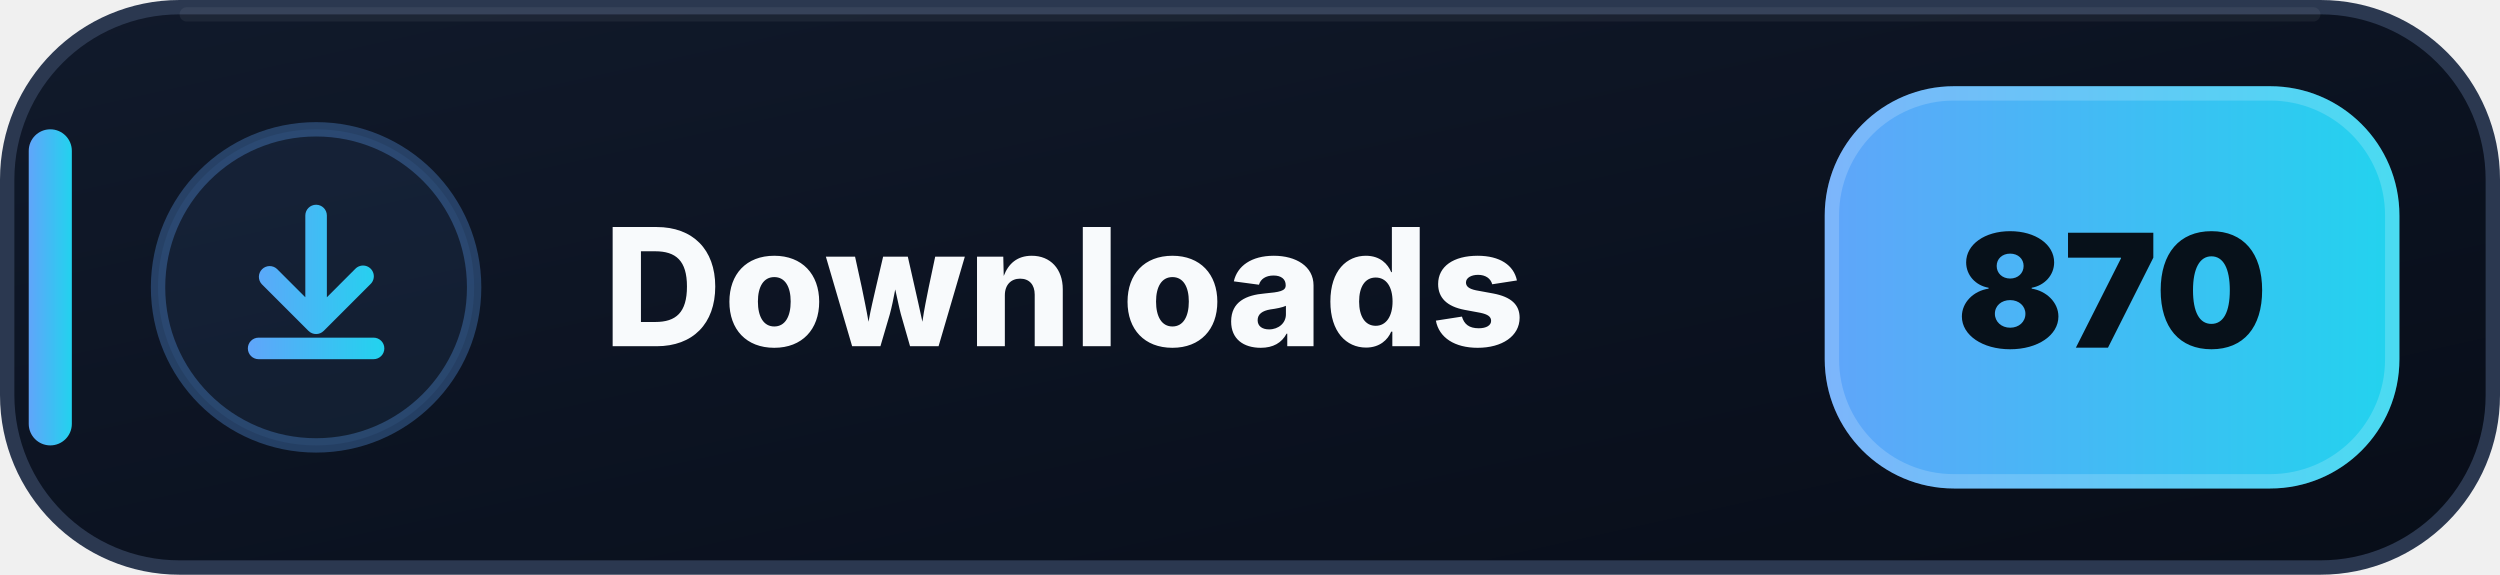
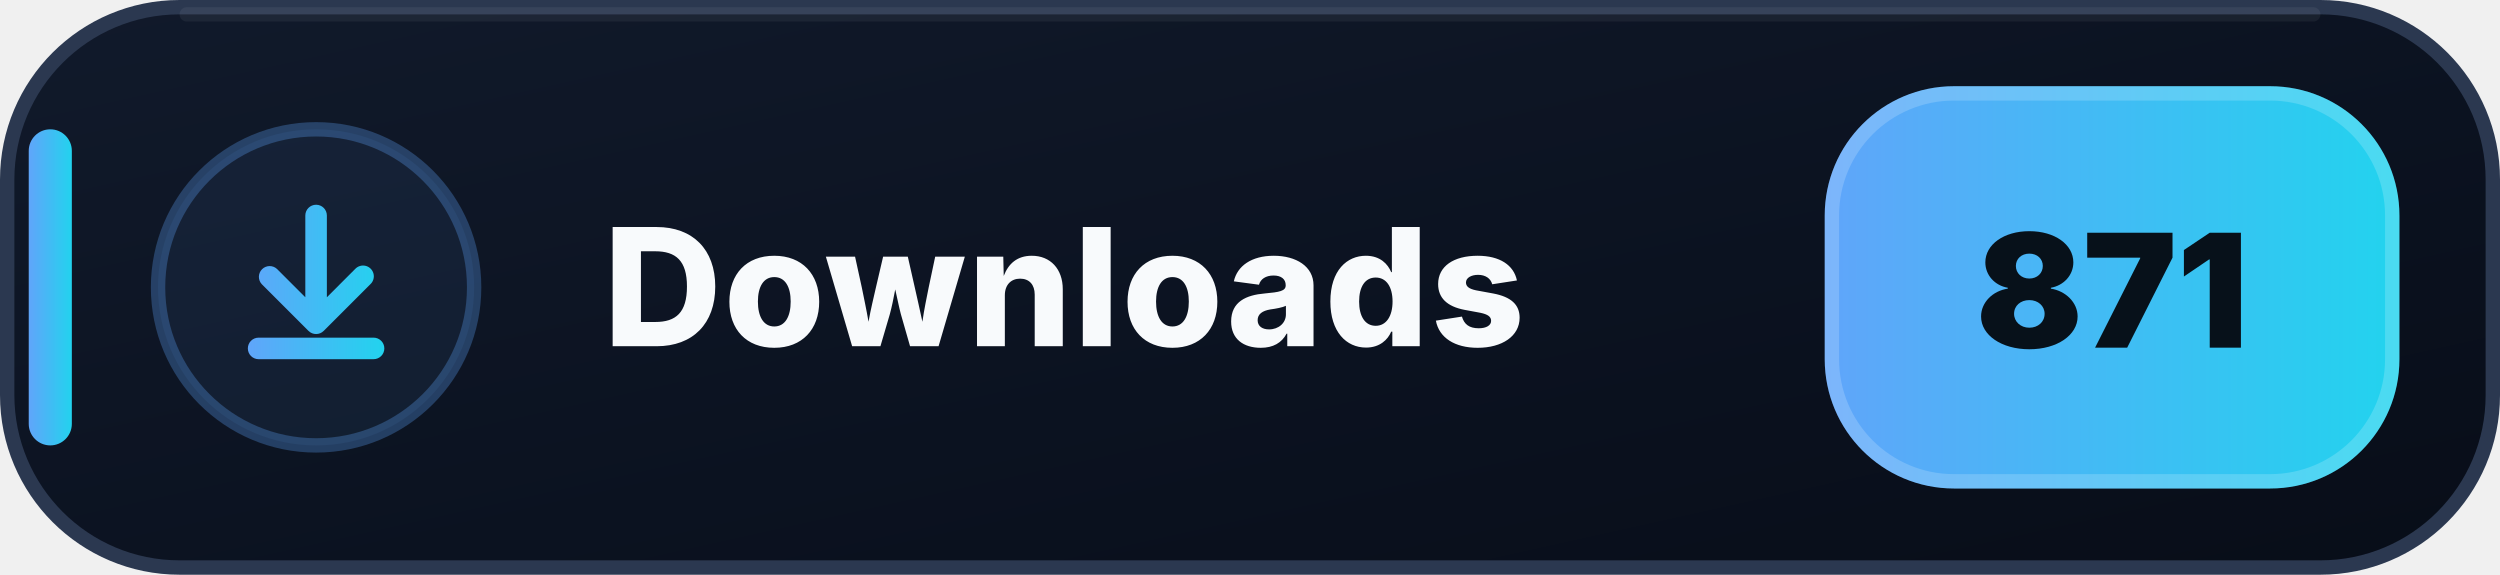
- <svg xmlns="http://www.w3.org/2000/svg" width="174" height="40" viewBox="0 0 174 40" role="img" aria-label="Downloads: 870">
+ <svg xmlns="http://www.w3.org/2000/svg" width="174" height="40" viewBox="0 0 174 40" role="img" aria-label="Downloads: 871">
  <defs>
    <linearGradient id="downloads-bg" x1="0" y1="0" x2="1" y2="1">
      <stop offset="0" stop-color="#111A2B" />
      <stop offset=".58" stop-color="#0B1220" />
      <stop offset="1" stop-color="#080D18" />
    </linearGradient>
    <linearGradient id="downloads-accent" x1="0" y1="0" x2="1" y2="0">
      <stop offset="0" stop-color="#60A5FA" />
      <stop offset="1" stop-color="#22D3EE" />
    </linearGradient>
  </defs>
  <rect x=".5" y=".5" width="173" height="39" rx="12" fill="url(#downloads-bg)" stroke="#2B3850" />
  <path d="M13 1h148" stroke="#FFFFFF" stroke-opacity=".055" stroke-linecap="round" />
  <rect x="2" y="9" width="3" height="22" rx="1.5" fill="url(#downloads-accent)" />
  <circle cx="22" cy="20" r="11" fill="#60A5FA" fill-opacity=".075" stroke="#60A5FA" stroke-opacity=".3" />
  <g transform="translate(14 12)" fill="url(#downloads-accent)">
    <path d="M8 2.25a.75.75 0 0 1 .75.75v5.69l1.97-1.97a.75.75 0 1 1 1.06 1.06l-3.25 3.25a.75.75 0 0 1-1.06 0L4.22 7.78a.75.75 0 0 1 1.06-1.06l1.97 1.97V3A.75.75 0 0 1 8 2.25Zm-4.75 10a.75.75 0 0 1 .75-.75h8a.75.75 0 0 1 0 1.5H4a.75.75 0 0 1-.75-.75Z" />
  </g>
  <text x="42" y="24.1" fill="#F8FAFC" font-family="Segoe UI,Inter,Arial,sans-serif" font-size="11.4" font-weight="800" letter-spacing=".12">Downloads</text>
  <rect x="127" y="6" width="40" height="28" rx="9" fill="url(#downloads-accent)" />
  <rect x="127.5" y="6.5" width="39" height="27" rx="8.5" fill="none" stroke="#FFFFFF" stroke-opacity=".18" />
-   <text x="147" y="24.2" text-anchor="middle" fill="#07111A" font-family="Segoe UI,Inter,Arial,sans-serif" font-size="11" font-weight="900">870</text>
+   <text x="147" y="24.2" text-anchor="middle" fill="#07111A" font-family="Segoe UI,Inter,Arial,sans-serif" font-size="11" font-weight="900">871</text>
</svg>
